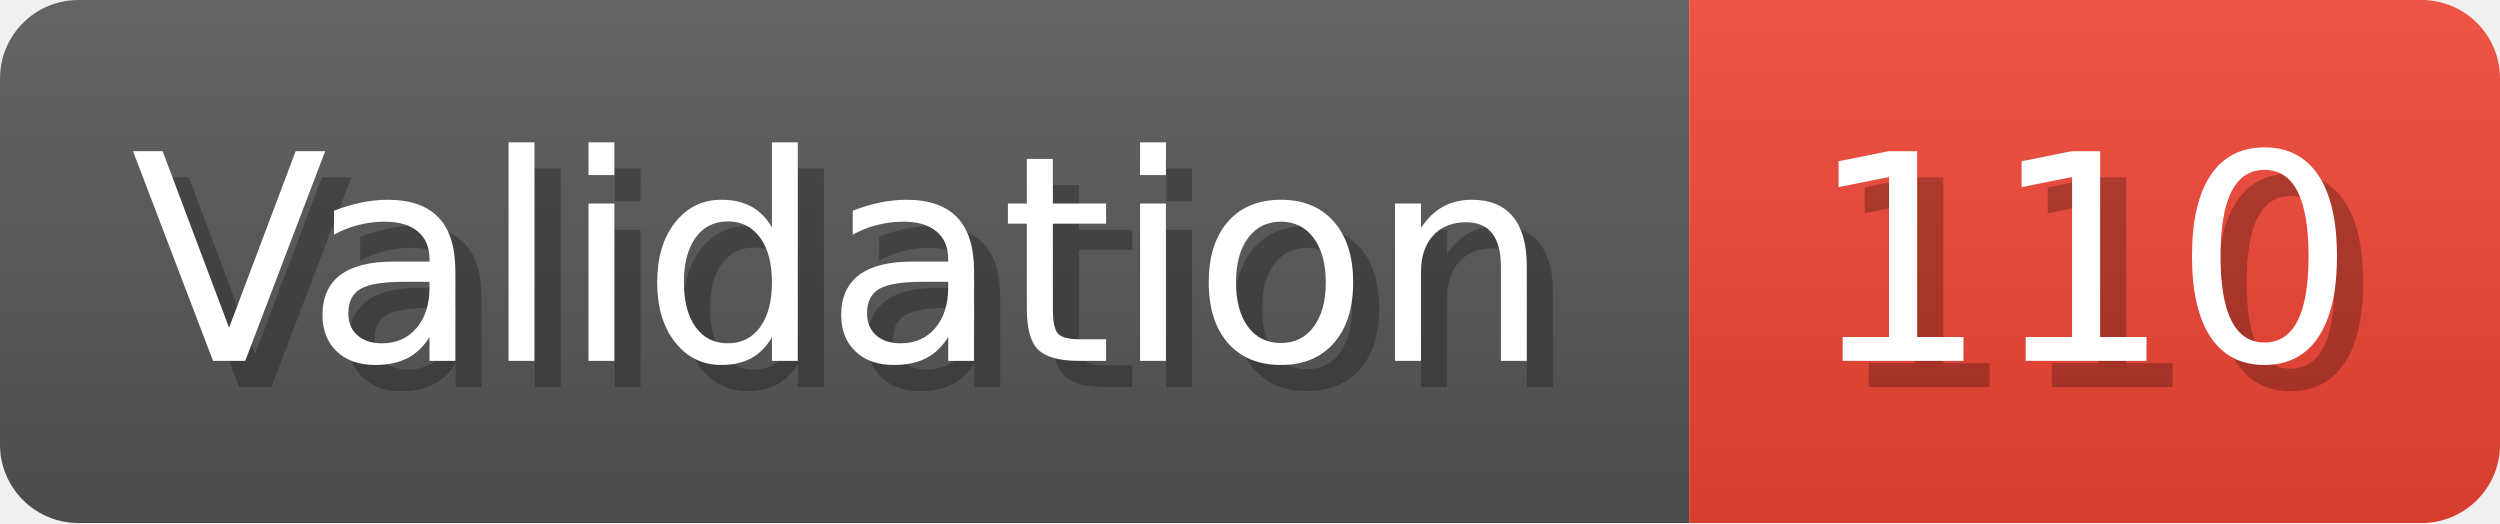
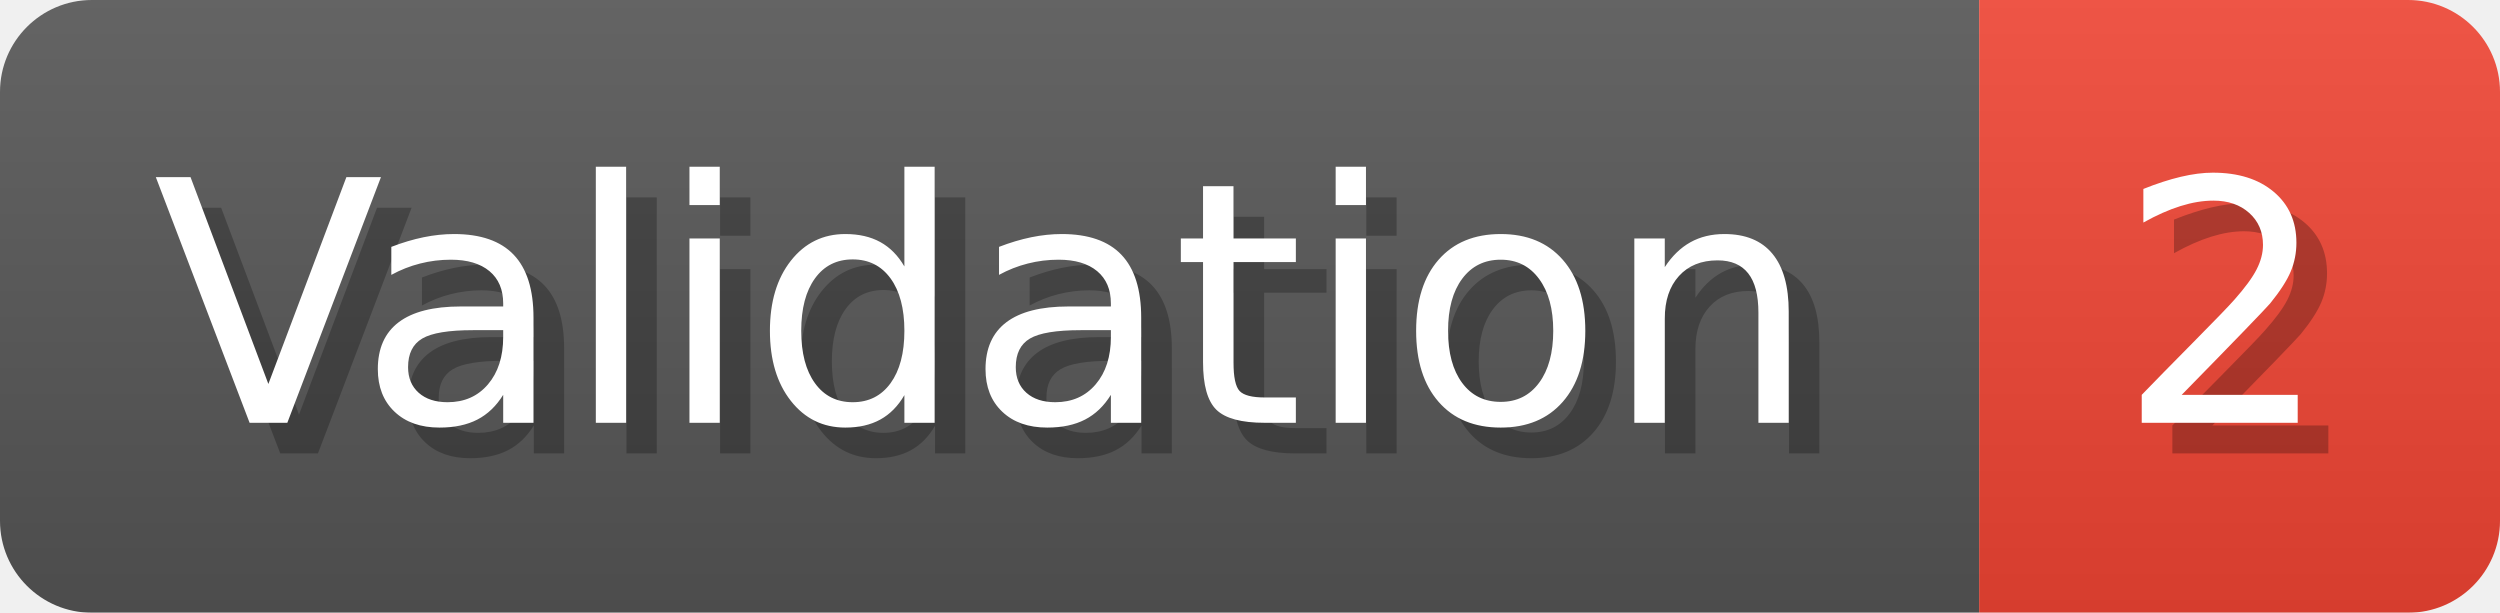
- <svg xmlns="http://www.w3.org/2000/svg" width="95.6" height="20" viewBox="0 0 956 200" role="img" aria-label="Validation: 110">
+ <svg xmlns="http://www.w3.org/2000/svg" width="81.6" height="20" viewBox="0 0 816 200" role="img" aria-label="Validation: 2">
  <linearGradient id="a" x2="0" y2="100%">
    <stop offset="0" stop-opacity=".1" stop-color="#EEE" />
    <stop offset="1" stop-opacity=".1" />
  </linearGradient>
  <mask id="m">
-     <rect width="956" height="200" rx="30" fill="#FFF" />
+     <rect width="816" height="200" rx="30" fill="#FFF" />
  </mask>
  <g mask="url(#m)">
    <rect width="646" height="200" fill="#555" />
-     <rect width="310" height="200" fill="#E43" x="646" />
-     <rect width="956" height="200" fill="url(#a)" />
+     <rect width="170" height="200" fill="#E43" x="646" />
+     <rect width="816" height="200" fill="url(#a)" />
  </g>
  <g aria-hidden="true" fill="#fff" text-anchor="start" font-family="Verdana,DejaVu Sans,sans-serif" font-size="110">
    <text x="60" y="148" textLength="546" fill="#000" opacity="0.25">Validation</text>
    <text x="50" y="138" textLength="546">Validation</text>
-     <text x="701" y="148" textLength="210" fill="#000" opacity="0.25">110</text>
-     <text x="691" y="138" textLength="210">110</text>
+     <text x="701" y="148" textLength="70" fill="#000" opacity="0.25">2</text>
+     <text x="691" y="138" textLength="70">2</text>
  </g>
</svg>
